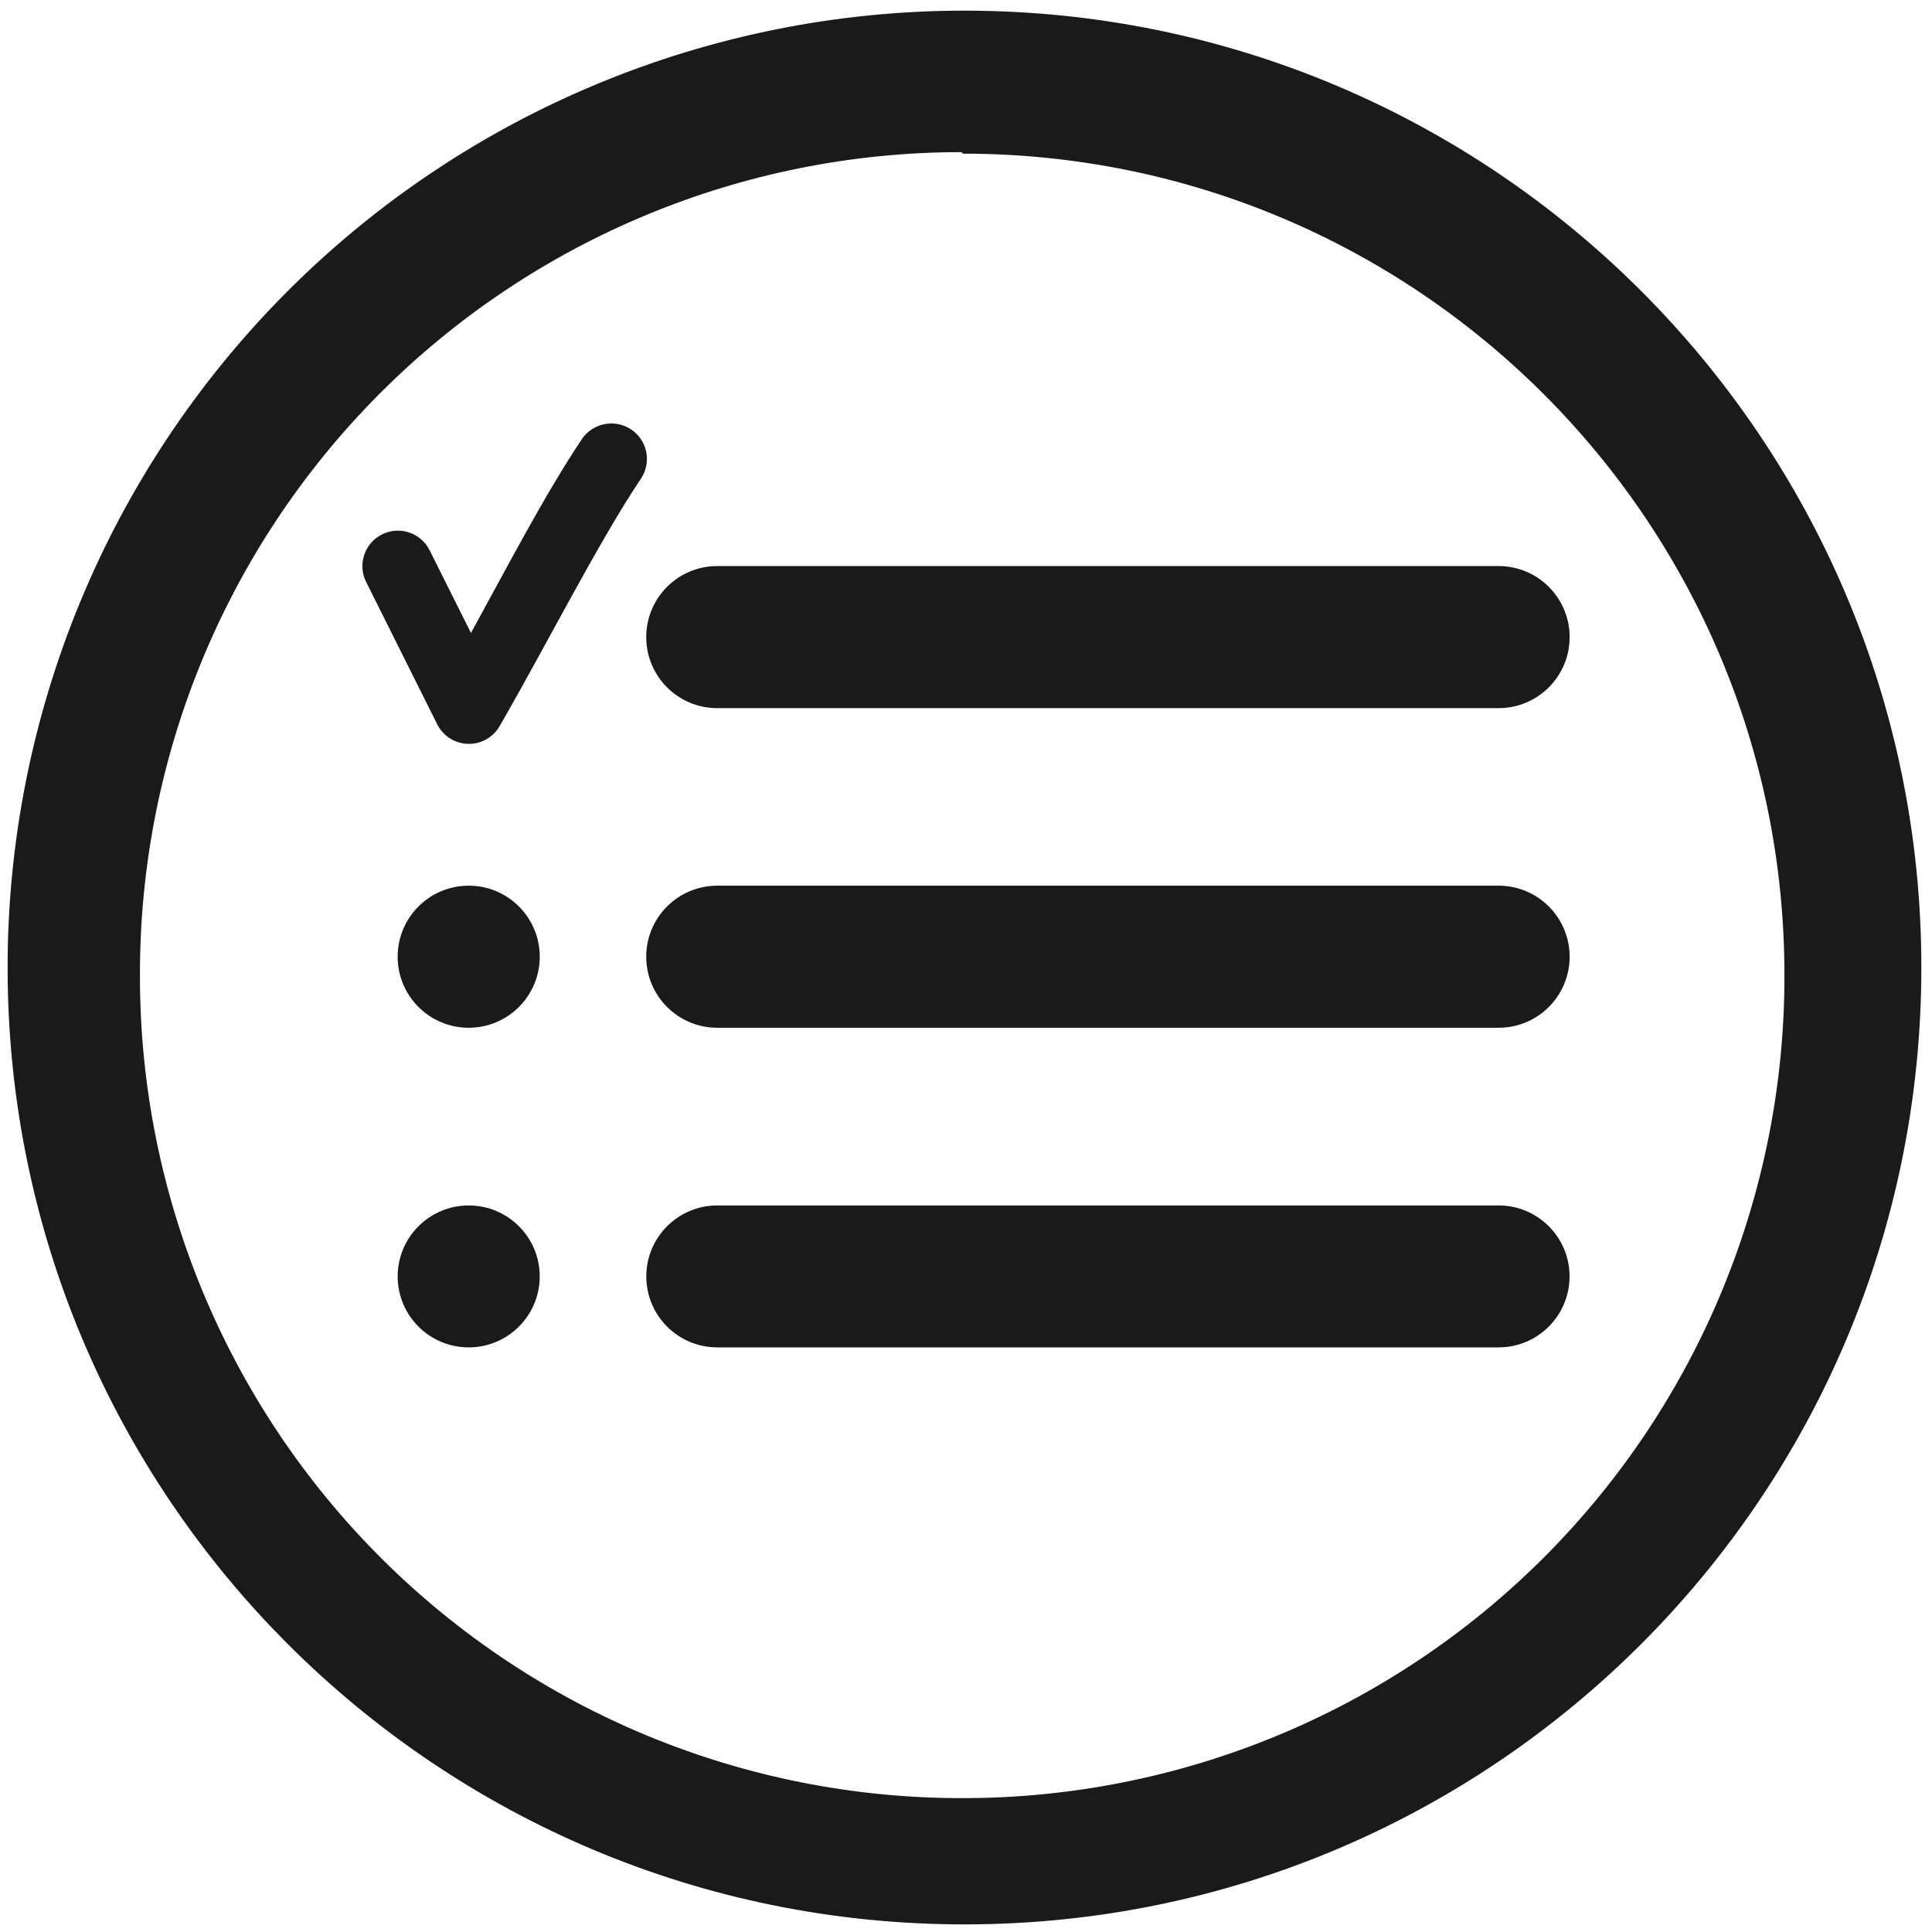
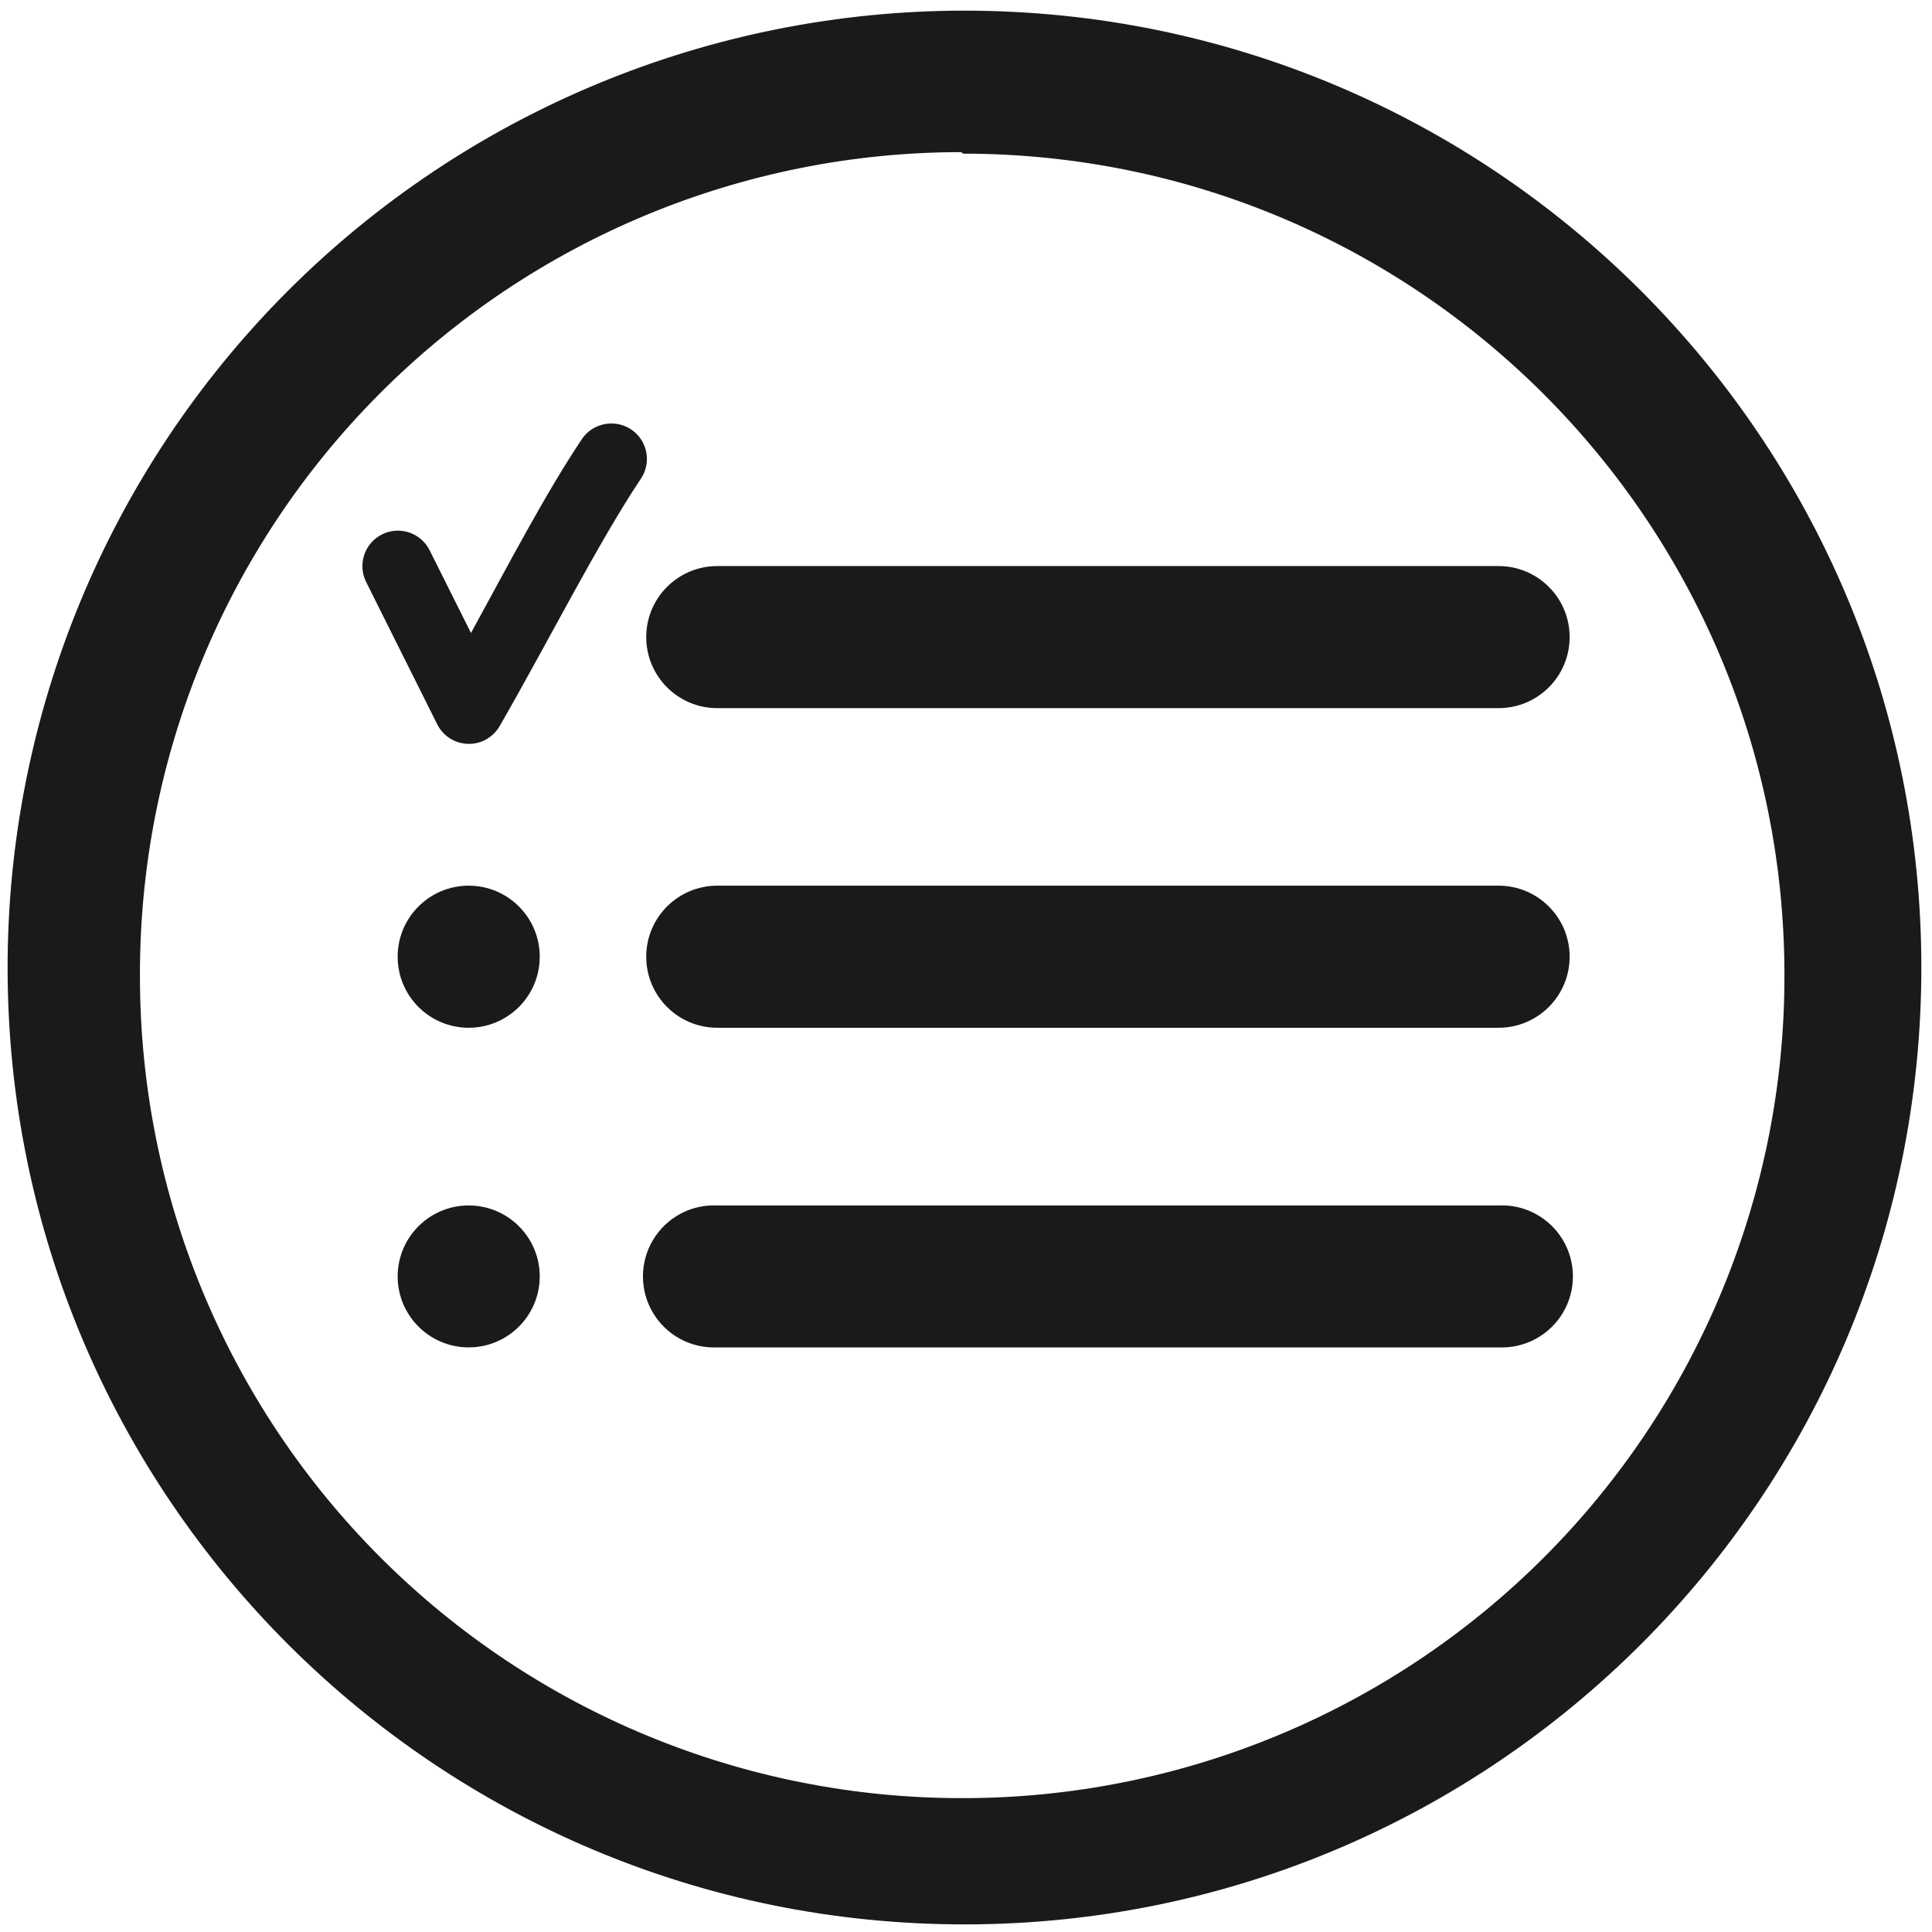
- <svg xmlns="http://www.w3.org/2000/svg" width="48" height="48" viewBox="0 0 12.7 12.7">
-   <path d="M6.34.07a6.29 6.29 0 0 0-6.29 6.3 6.29 6.29 0 0 0 6.3 6.28 6.29 6.29 0 0 0 6.28-6.29A6.29 6.29 0 0 0 6.34.07zM6.32 1l.01.01a5.4 5.4 0 0 1 5.4 5.4 5.4 5.4 0 0 1-5.4 5.41 5.4 5.4 0 0 1-5.41-5.4A5.4 5.4 0 0 1 6.32 1zM4.012 2.784a.233.233 0 0 0-.19.107c-.238.356-.487.834-.726 1.27l-.272-.544a.233.233 0 0 0-.417.209l.466.933a.233.233 0 0 0 .412.013c.303-.525.647-1.205.925-1.621a.233.233 0 0 0-.198-.367zm.703.937a.466.466 0 1 0 0 .934h5.136a.466.466 0 1 0 0-.934H4.715zM3.081 5.822a.467.467 0 0 0-.467.467.467.467 0 0 0 .467.467.467.467 0 0 0 .467-.467.467.467 0 0 0-.467-.467zm1.634 0a.466.466 0 1 0 0 .934h5.136a.466.466 0 1 0 0-.934H4.715zM3.081 7.924a.467.467 0 0 0-.467.466.467.467 0 0 0 .467.467.467.467 0 0 0 .467-.467.467.467 0 0 0-.467-.466zm1.634 0a.466.466 0 1 0 0 .933h5.136a.466.466 0 1 0 0-.933H4.715z" stroke-width="3.78" fill="#1a1a1a" />
+ <svg xmlns="http://www.w3.org/2000/svg" width="48" height="48" viewBox="0 0 12.7 12.7" version="1.1" id="svg4">
+   <defs id="defs8" />
+   <path d="M 6.34,0.07 A 6.29,6.29 0 0 0 0.05,6.37 6.29,6.29 0 0 0 6.35,12.65 6.29,6.29 0 0 0 12.63,6.36 6.29,6.29 0 0 0 6.34,0.07 Z M 6.32,1 6.33,1.01 a 5.4,5.4 0 0 1 5.4,5.4 5.4,5.4 0 0 1 -5.4,5.41 A 5.4,5.4 0 0 1 0.92,6.42 5.4,5.4 0 0 1 6.32,1 Z M 4.012,2.784 A 0.233,0.233 0 0 0 3.822,2.891 C 3.584,3.247 3.335,3.725 3.096,4.161 L 2.824,3.617 A 0.233,0.233 0 0 0 2.407,3.826 L 2.873,4.759 A 0.233,0.233 0 0 0 3.285,4.772 C 3.588,4.247 3.932,3.567 4.21,3.151 A 0.233,0.233 0 0 0 4.012,2.784 Z m 0.703,0.937 a 0.467,0.467 0 1 0 0,0.934 h 5.136 a 0.467,0.467 0 1 0 0,-0.934 z M 3.081,5.822 A 0.467,0.467 0 0 0 2.614,6.289 0.467,0.467 0 0 0 3.081,6.756 0.467,0.467 0 0 0 3.548,6.289 0.467,0.467 0 0 0 3.081,5.822 Z m 1.634,0 a 0.467,0.467 0 1 0 0,0.934 h 5.136 a 0.467,0.467 0 1 0 0,-0.934 z M 3.081,7.924 A 0.467,0.467 0 0 0 2.614,8.39 0.467,0.467 0 0 0 3.081,8.857 0.467,0.467 0 0 0 3.548,8.39 0.467,0.467 0 0 0 3.081,7.924 Z m 1.634,0 a 0.467,0.467 0 1 0 0,0.933 h 5.136 a 0.467,0.467 0 1 0 0,-0.933 z" id="path2" style="fill:#1a1a1a;stroke-width:3.78" />
</svg>
